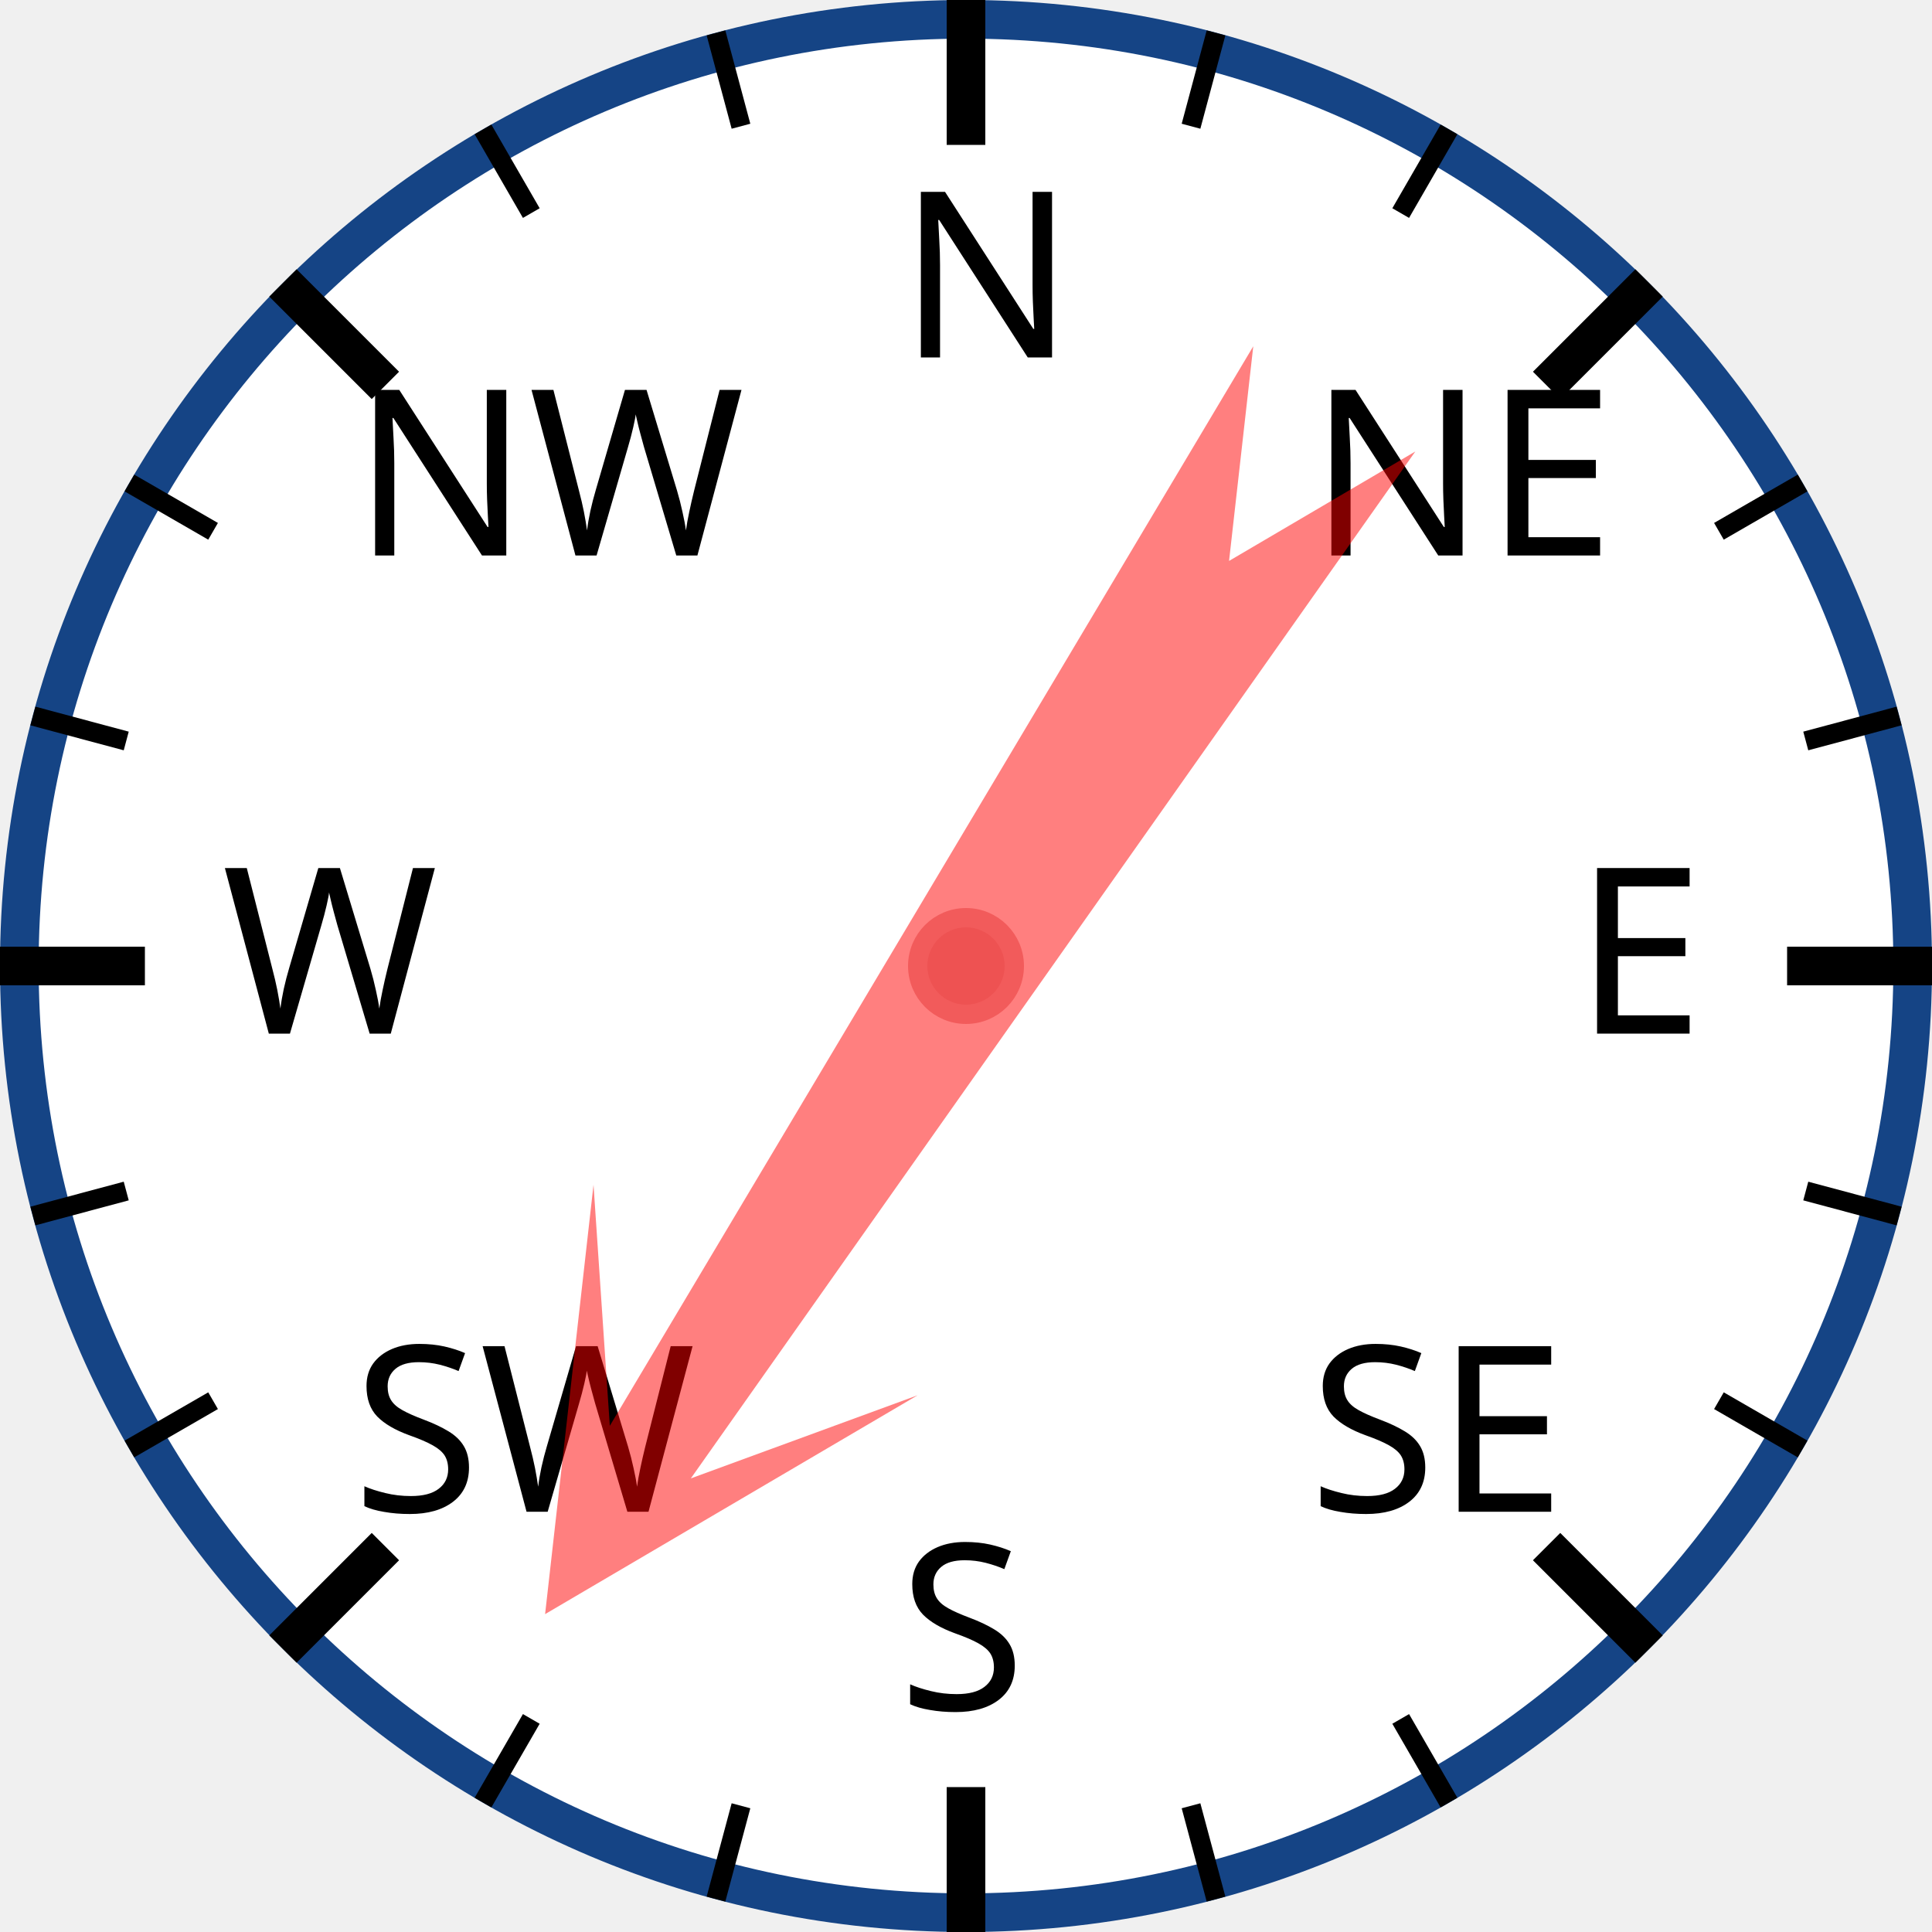
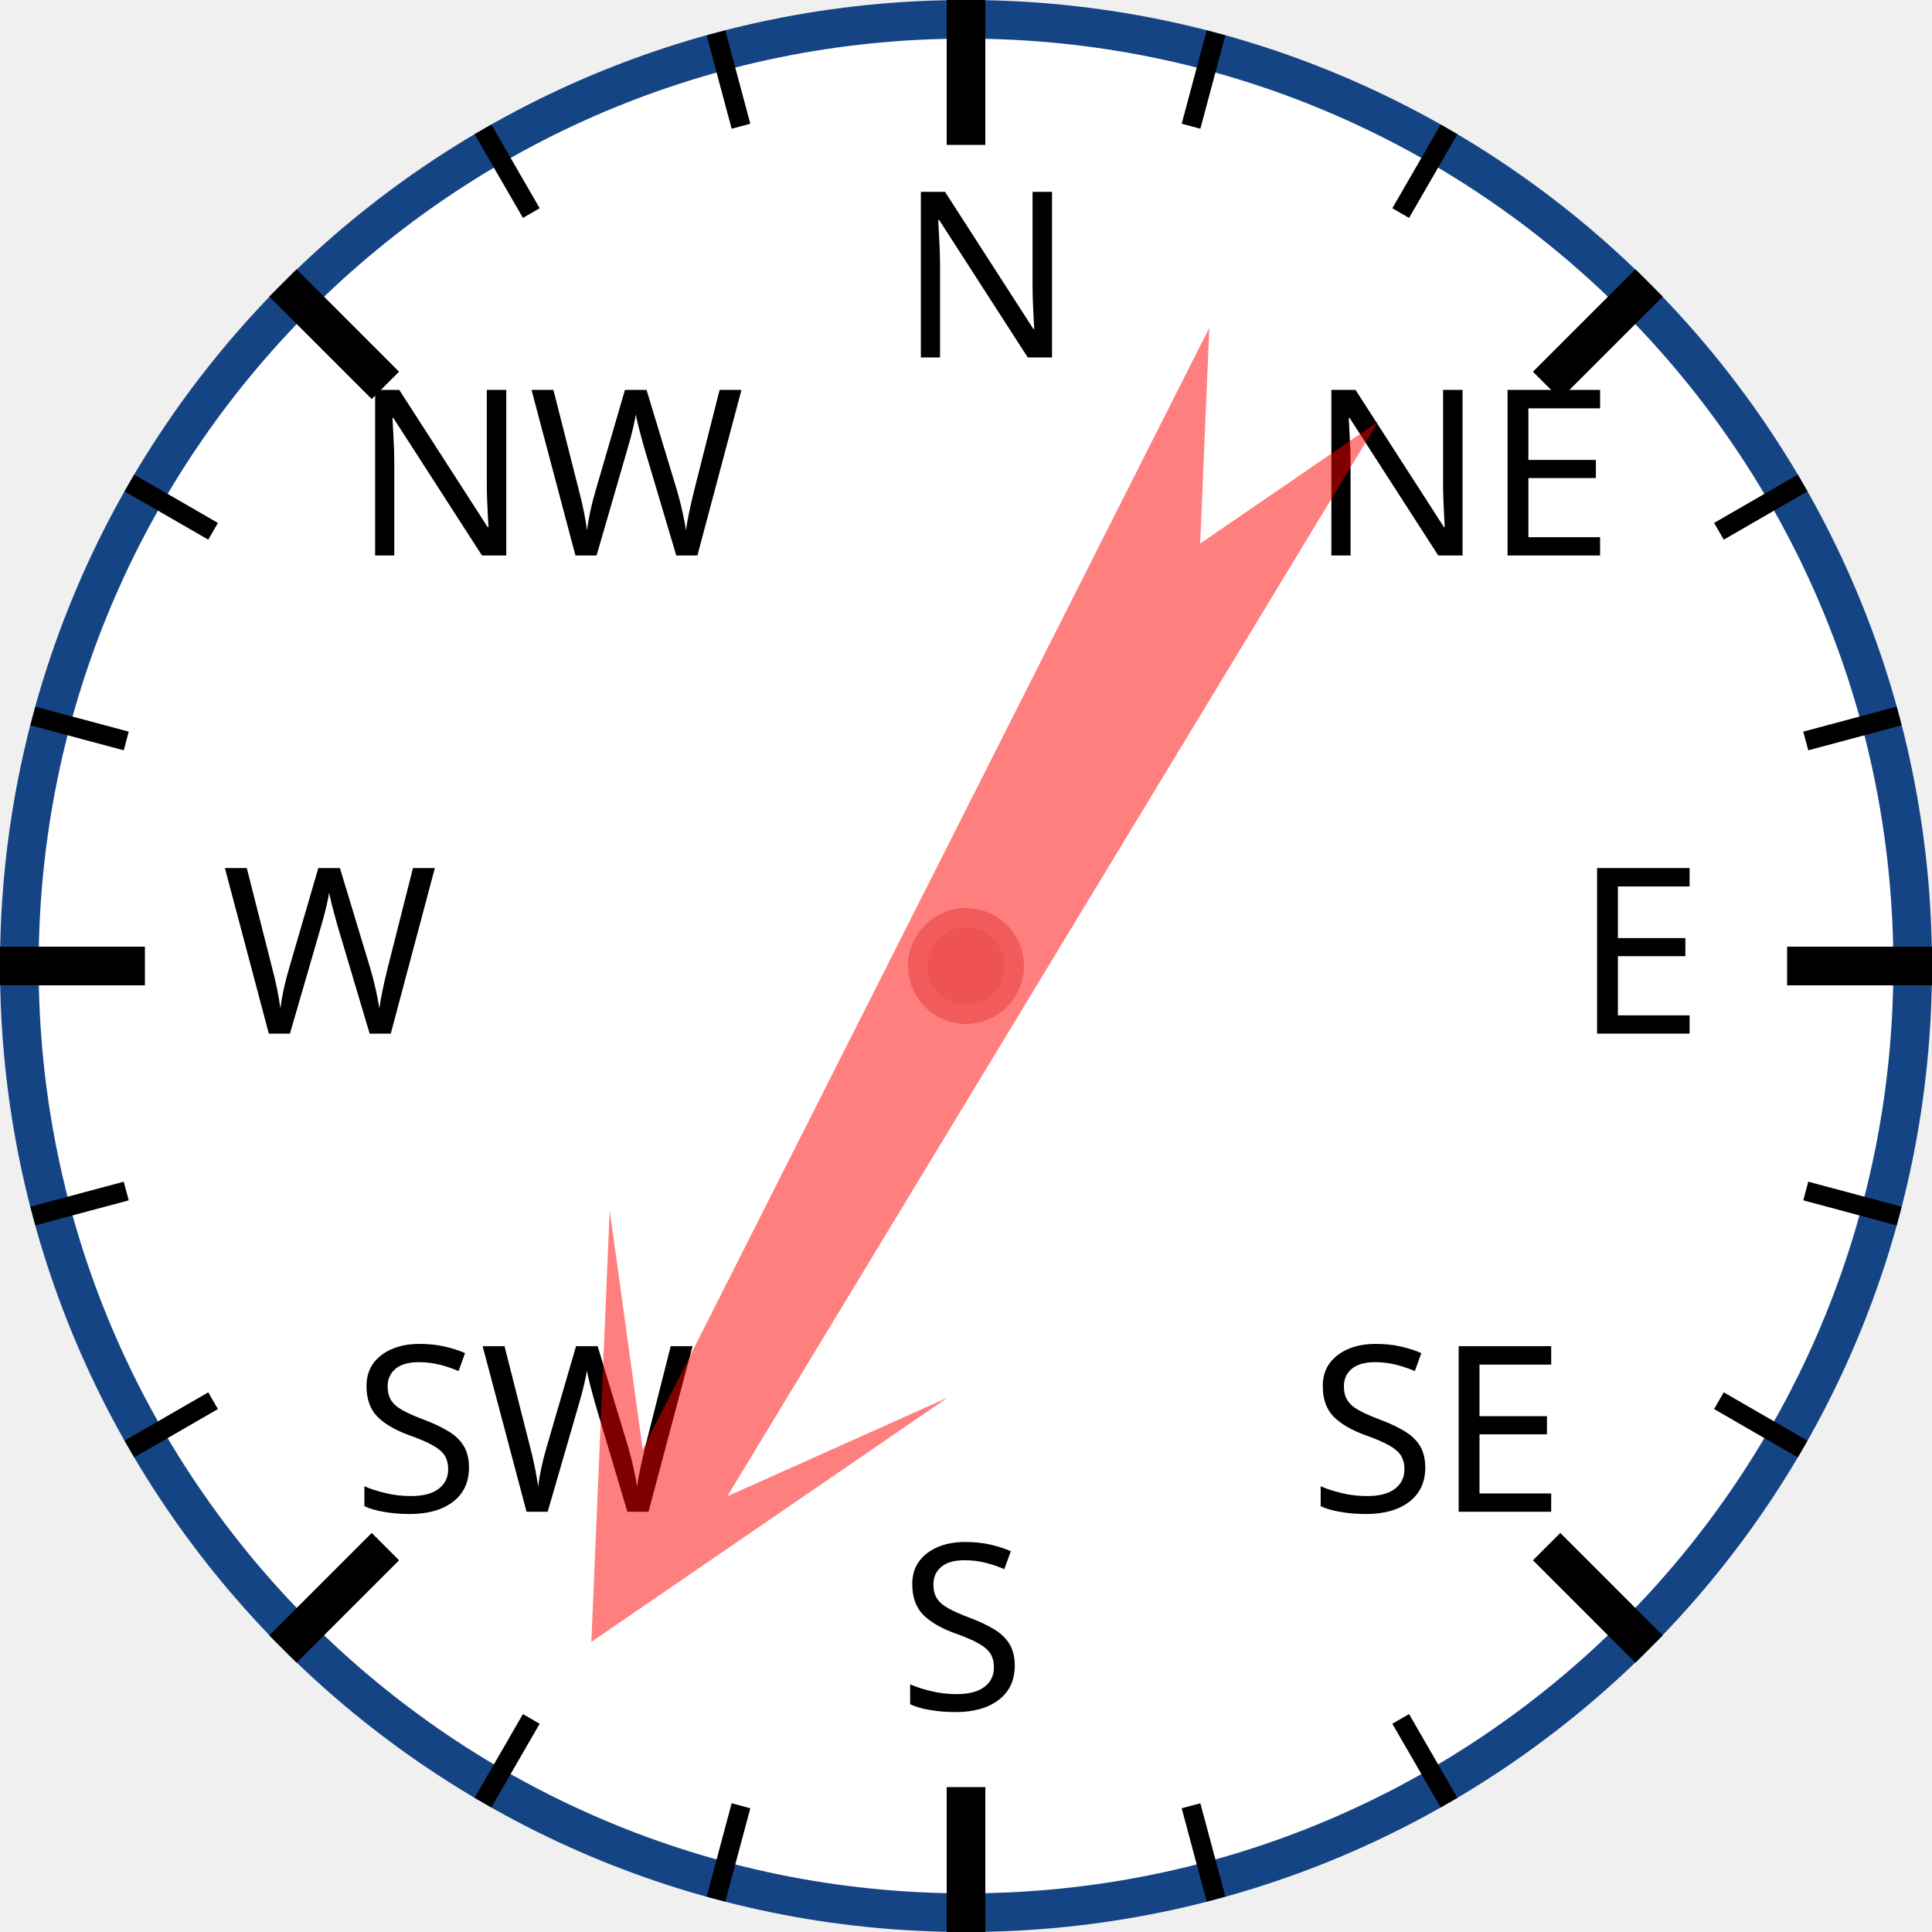
<svg xmlns="http://www.w3.org/2000/svg" width="120px" height="120px" viewBox="0 0 200 200">
  <circle cx="100" cy="100" r="98" style="fill: white; stroke: #154485; stroke-width: 4;" />
  <text x="93.0" y="37.0" style="font-family: sans-serif; font-size: 18pt;">N</text>
  <line x1="100.0" y1="0.0" x2="100.0" y2="15.0" style="stroke: black; stroke-width: 4;" />
  <line x1="74.118" y1="3.407" x2="76.706" y2="13.067" style="stroke: black; stroke-width: 2;" />
  <line x1="50" y1="13.397" x2="55" y2="22.058" style="stroke: black; stroke-width: 2;" />
  <text x="36.503" y="57.503" style="font-family: sans-serif; font-size: 18pt;">NW</text>
  <line x1="29.289" y1="29.289" x2="39.896" y2="39.896" style="stroke: black; stroke-width: 4;" />
  <line x1="13.397" y1="50" x2="22.058" y2="55" style="stroke: black; stroke-width: 2;" />
  <line x1="3.407" y1="74.118" x2="13.067" y2="76.706" style="stroke: black; stroke-width: 2;" />
  <text x="23.0" y="107.0" style="font-family: sans-serif; font-size: 18pt;">W</text>
  <line x1="0.0" y1="100.0" x2="15.0" y2="100.0" style="stroke: black; stroke-width: 4;" />
  <line x1="3.407" y1="125.882" x2="13.067" y2="123.294" style="stroke: black; stroke-width: 2;" />
  <line x1="13.397" y1="150" x2="22.058" y2="145" style="stroke: black; stroke-width: 2;" />
  <text x="36.503" y="156.497" style="font-family: sans-serif; font-size: 18pt;">SW</text>
  <line x1="29.289" y1="170.711" x2="39.896" y2="160.104" style="stroke: black; stroke-width: 4;" />
  <line x1="50" y1="186.603" x2="55" y2="177.942" style="stroke: black; stroke-width: 2;" />
  <line x1="74.118" y1="196.593" x2="76.706" y2="186.933" style="stroke: black; stroke-width: 2;" />
  <text x="93" y="177.0" style="font-family: sans-serif; font-size: 18pt;">S</text>
  <line x1="100" y1="200.0" x2="100" y2="185.0" style="stroke: black; stroke-width: 4;" />
  <line x1="125.882" y1="196.593" x2="123.294" y2="186.933" style="stroke: black; stroke-width: 2;" />
  <line x1="150.0" y1="186.603" x2="145.0" y2="177.942" style="stroke: black; stroke-width: 2;" />
  <text x="135.497" y="156.497" style="font-family: sans-serif; font-size: 18pt;">SE</text>
  <line x1="170.711" y1="170.711" x2="160.104" y2="160.104" style="stroke: black; stroke-width: 4;" />
  <line x1="186.603" y1="150" x2="177.942" y2="145" style="stroke: black; stroke-width: 2;" />
  <line x1="196.593" y1="125.882" x2="186.933" y2="123.294" style="stroke: black; stroke-width: 2;" />
  <text x="163.0" y="107" style="font-family: sans-serif; font-size: 18pt;">E</text>
  <line x1="200.0" y1="100" x2="185.0" y2="100" style="stroke: black; stroke-width: 4;" />
  <line x1="196.593" y1="74.118" x2="186.933" y2="76.706" style="stroke: black; stroke-width: 2;" />
  <line x1="186.603" y1="50" x2="177.942" y2="55" style="stroke: black; stroke-width: 2;" />
  <text x="135.497" y="57.503" style="font-family: sans-serif; font-size: 18pt;">NE</text>
  <line x1="170.711" y1="29.289" x2="160.104" y2="39.896" style="stroke: black; stroke-width: 4;" />
  <line x1="150" y1="13.397" x2="145" y2="22.058" style="stroke: black; stroke-width: 2;" />
  <line x1="125.882" y1="3.407" x2="123.294" y2="13.067" style="stroke: black; stroke-width: 2;" />
-   <polygon points="100 20 120 60 105 40 110 170 100 150 90 170 95 40 80 60" style="fill: red; fill-opacity: 0.5;" transform="rotate(213,100,100)" />
+   <polygon points="100 20 120 60 105 40 110 170 100 150 90 170 95 40 80 60" style="fill: red; fill-opacity: 0.5;" transform="rotate(209,100,100)" />
  <circle cx="100" cy="100" r="5" style="fill: #EE5252; stroke: #F25B5B; stroke-width: 2;" />
</svg>
